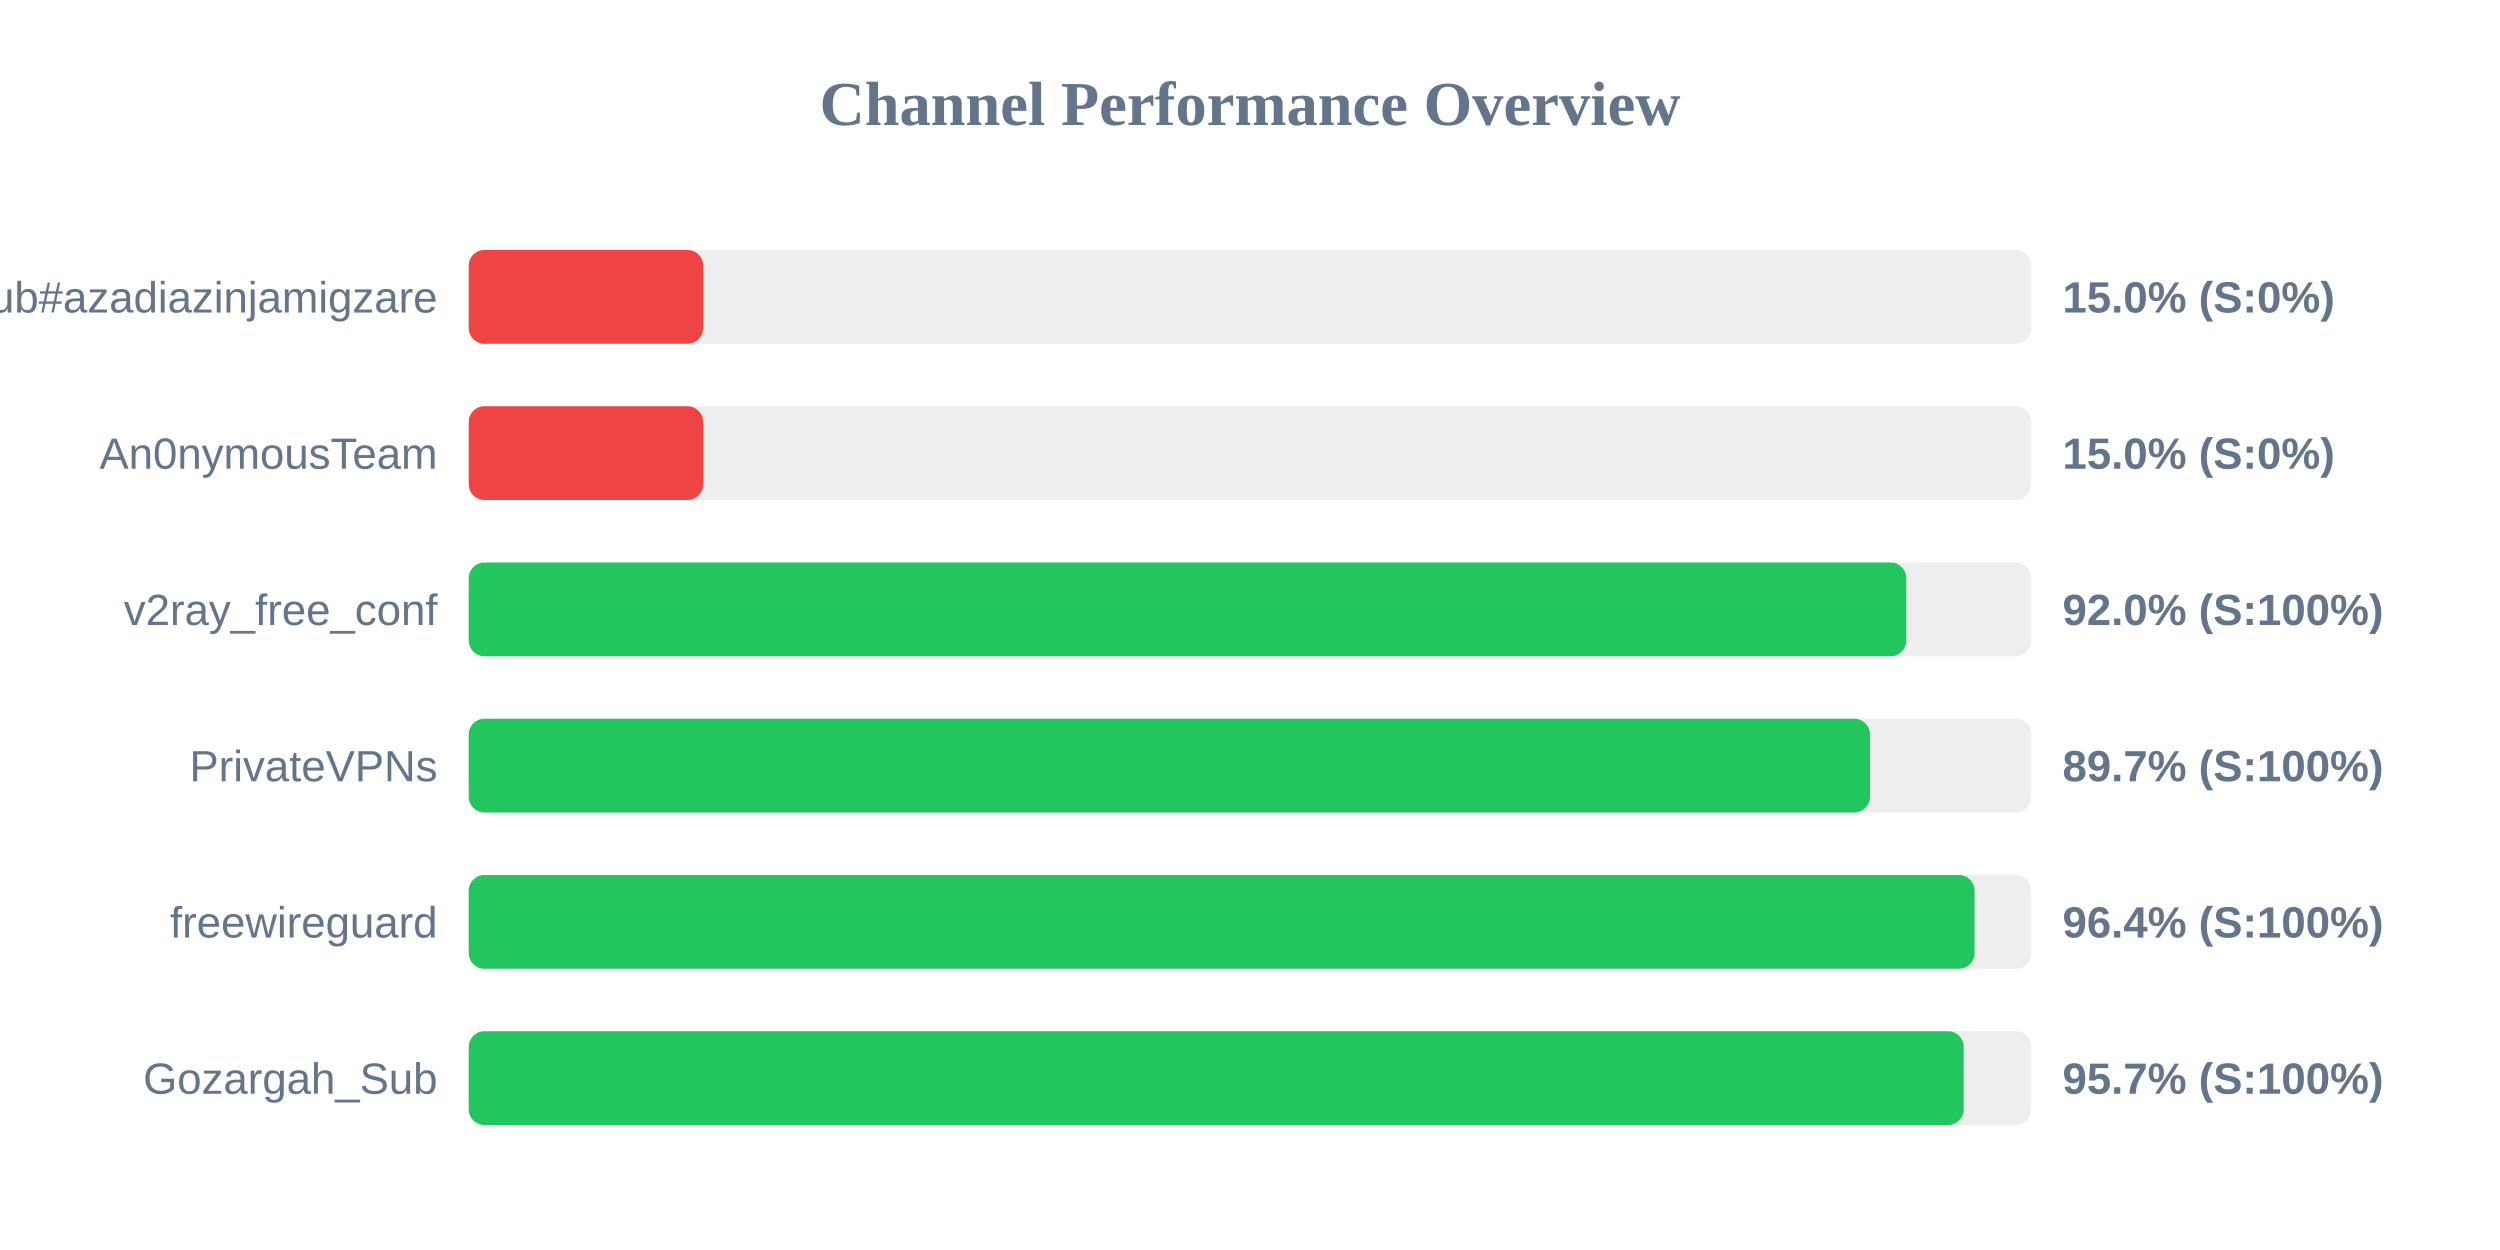
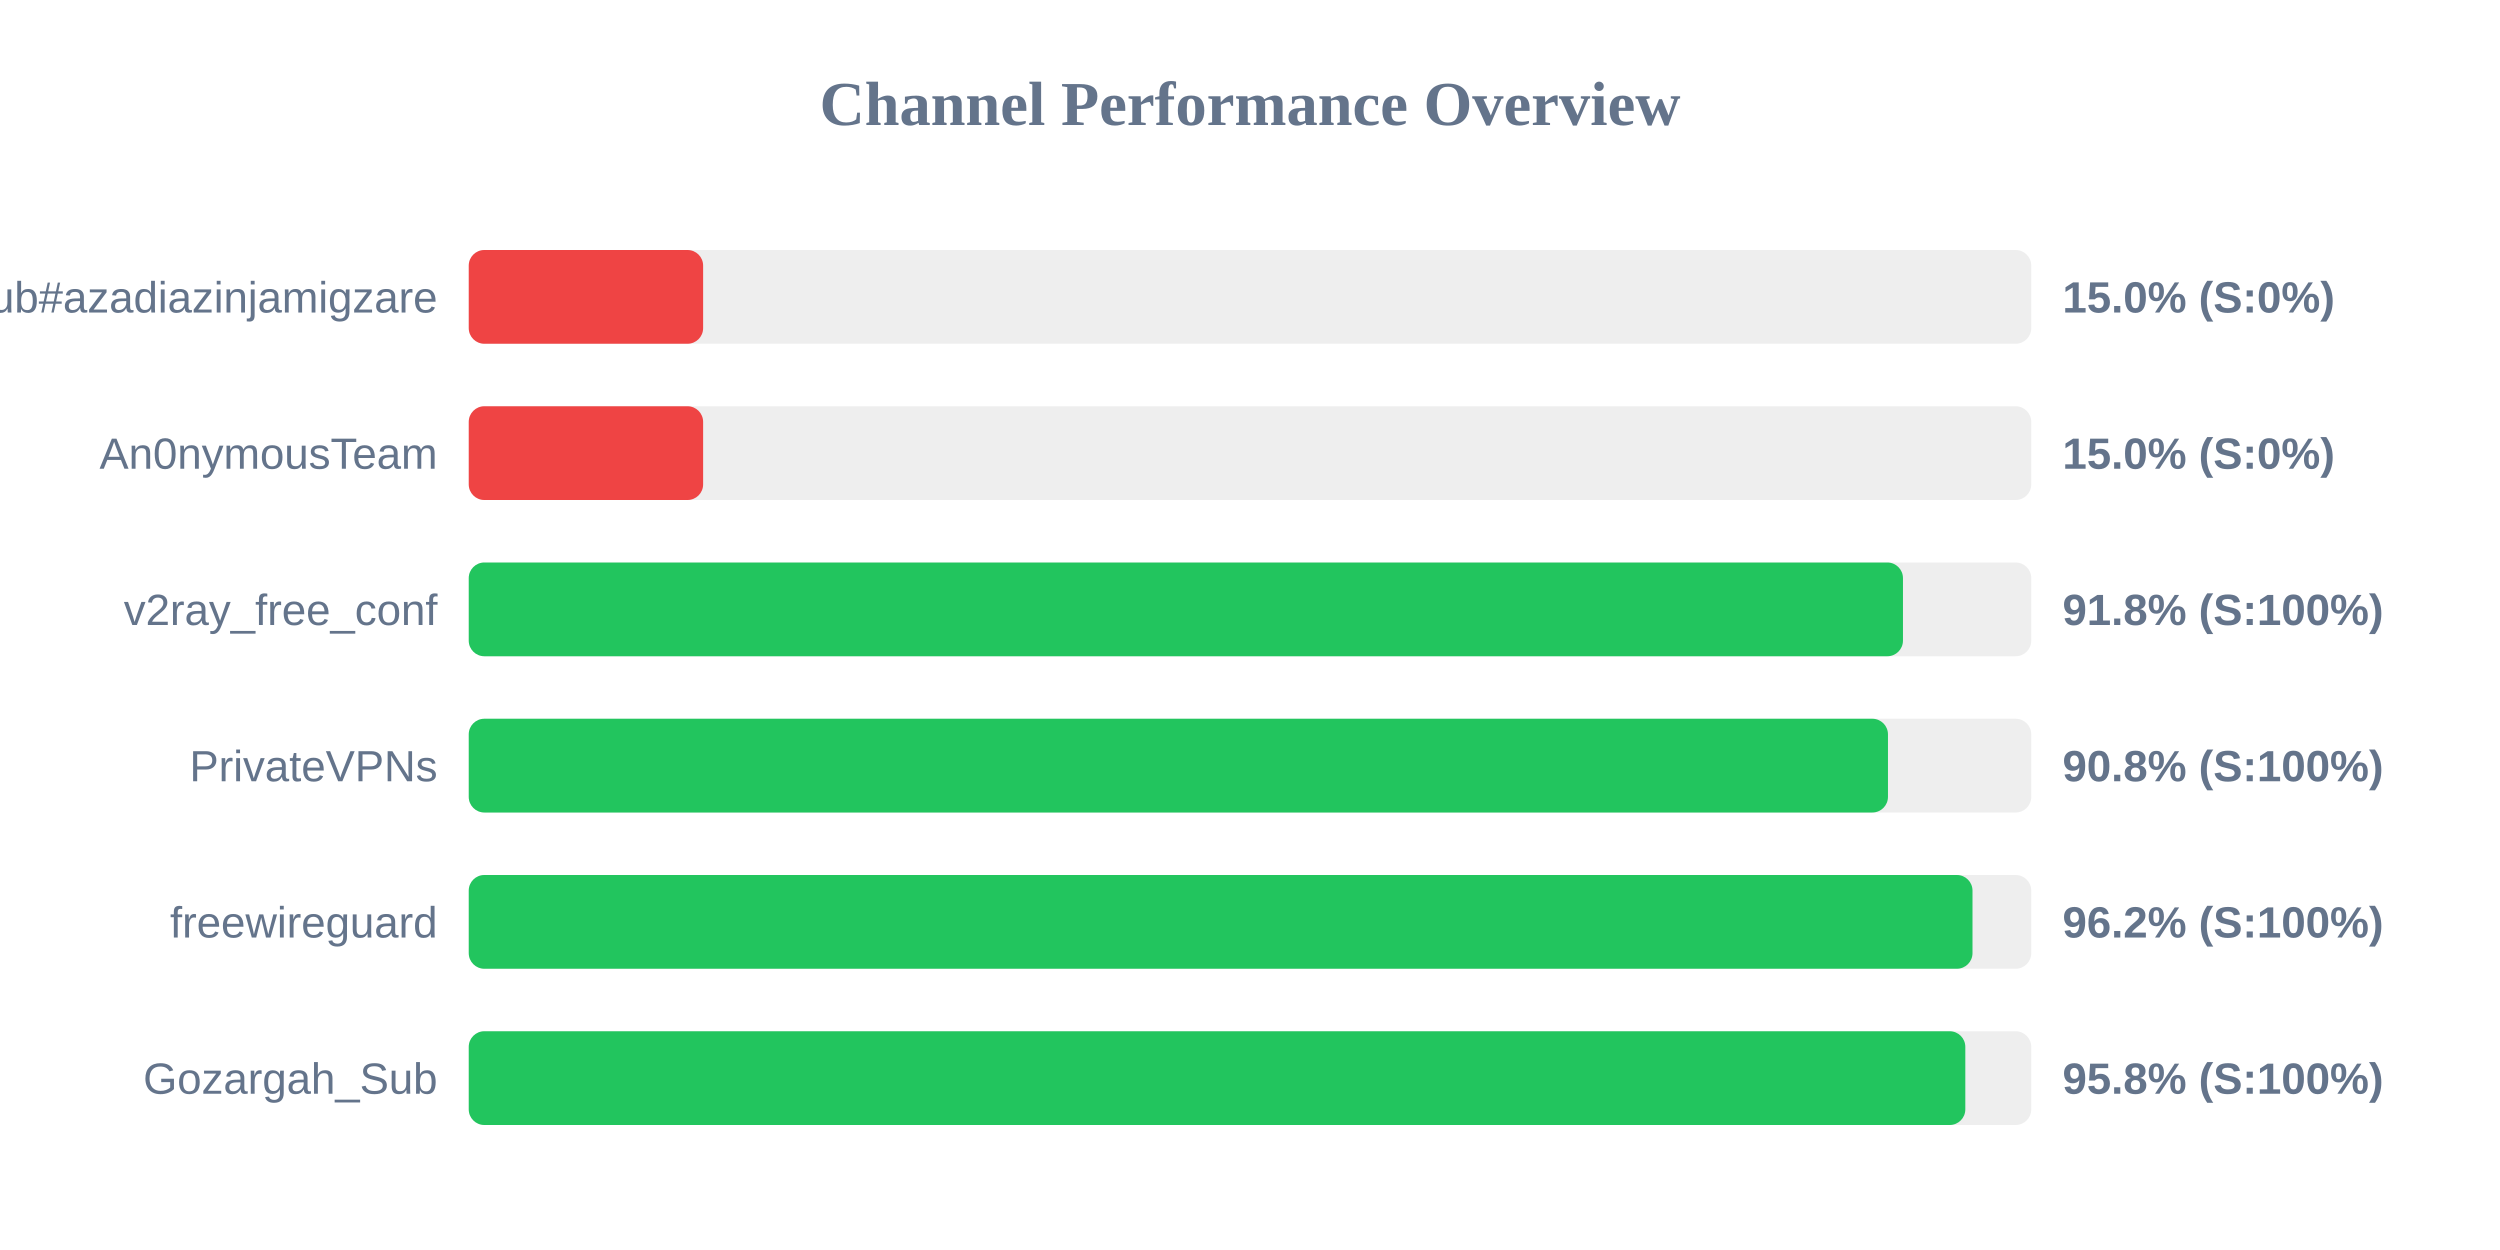
<svg xmlns="http://www.w3.org/2000/svg" width="800" height="400" version="1.1">
  <style>
        .row { font: 14px Arial; fill: #64748b; }
        .score { font: bold 14px Arial; fill: #64748b; }
    </style>
  <text x="400" y="40" text-anchor="middle" font-size="20px" font-weight="bold" fill="#64748b">Channel Performance Overview</text>
  <rect x="150" y="80" width="500" height="30" fill="#eee" rx="5" />
  <rect x="150" y="80" width="75.0" height="30" fill="#ef4444" rx="5" />
  <text x="140" y="100" text-anchor="end" class="row">Sub#azadiazinjamigzare</text>
  <text x="660" y="100" text-anchor="start" class="score">15.0% (S:0%)</text>
  <rect x="150" y="130" width="500" height="30" fill="#eee" rx="5" />
  <rect x="150" y="130" width="75.0" height="30" fill="#ef4444" rx="5" />
  <text x="140" y="150" text-anchor="end" class="row">An0nymousTeam</text>
  <text x="660" y="150" text-anchor="start" class="score">15.0% (S:0%)</text>
  <rect x="150" y="180" width="500" height="30" fill="#eee" rx="5" />
-   <rect x="150" y="180" width="460.0" height="30" fill="#22c55e" rx="5" />
+   <rect x="150" y="180" width="458.95" height="30" fill="#22c55e" rx="5" />
  <text x="140" y="200" text-anchor="end" class="row">v2ray_free_conf</text>
-   <text x="660" y="200" text-anchor="start" class="score">92.0% (S:100%)</text>
+   <text x="660" y="200" text-anchor="start" class="score">91.8% (S:100%)</text>
  <rect x="150" y="230" width="500" height="30" fill="#eee" rx="5" />
-   <rect x="150" y="230" width="448.4" height="30" fill="#22c55e" rx="5" />
+   <rect x="150" y="230" width="454.15" height="30" fill="#22c55e" rx="5" />
  <text x="140" y="250" text-anchor="end" class="row">PrivateVPNs</text>
-   <text x="660" y="250" text-anchor="start" class="score">89.7% (S:100%)</text>
+   <text x="660" y="250" text-anchor="start" class="score">90.8% (S:100%)</text>
  <rect x="150" y="280" width="500" height="30" fill="#eee" rx="5" />
-   <rect x="150" y="280" width="481.85" height="30" fill="#22c55e" rx="5" />
+   <rect x="150" y="280" width="481.2" height="30" fill="#22c55e" rx="5" />
  <text x="140" y="300" text-anchor="end" class="row">freewireguard</text>
-   <text x="660" y="300" text-anchor="start" class="score">96.4% (S:100%)</text>
+   <text x="660" y="300" text-anchor="start" class="score">96.2% (S:100%)</text>
  <rect x="150" y="330" width="500" height="30" fill="#eee" rx="5" />
-   <rect x="150" y="330" width="478.4" height="30" fill="#22c55e" rx="5" />
+   <rect x="150" y="330" width="478.9" height="30" fill="#22c55e" rx="5" />
  <text x="140" y="350" text-anchor="end" class="row">Gozargah_Sub</text>
-   <text x="660" y="350" text-anchor="start" class="score">95.7% (S:100%)</text>
+   <text x="660" y="350" text-anchor="start" class="score">95.8% (S:100%)</text>
</svg>
